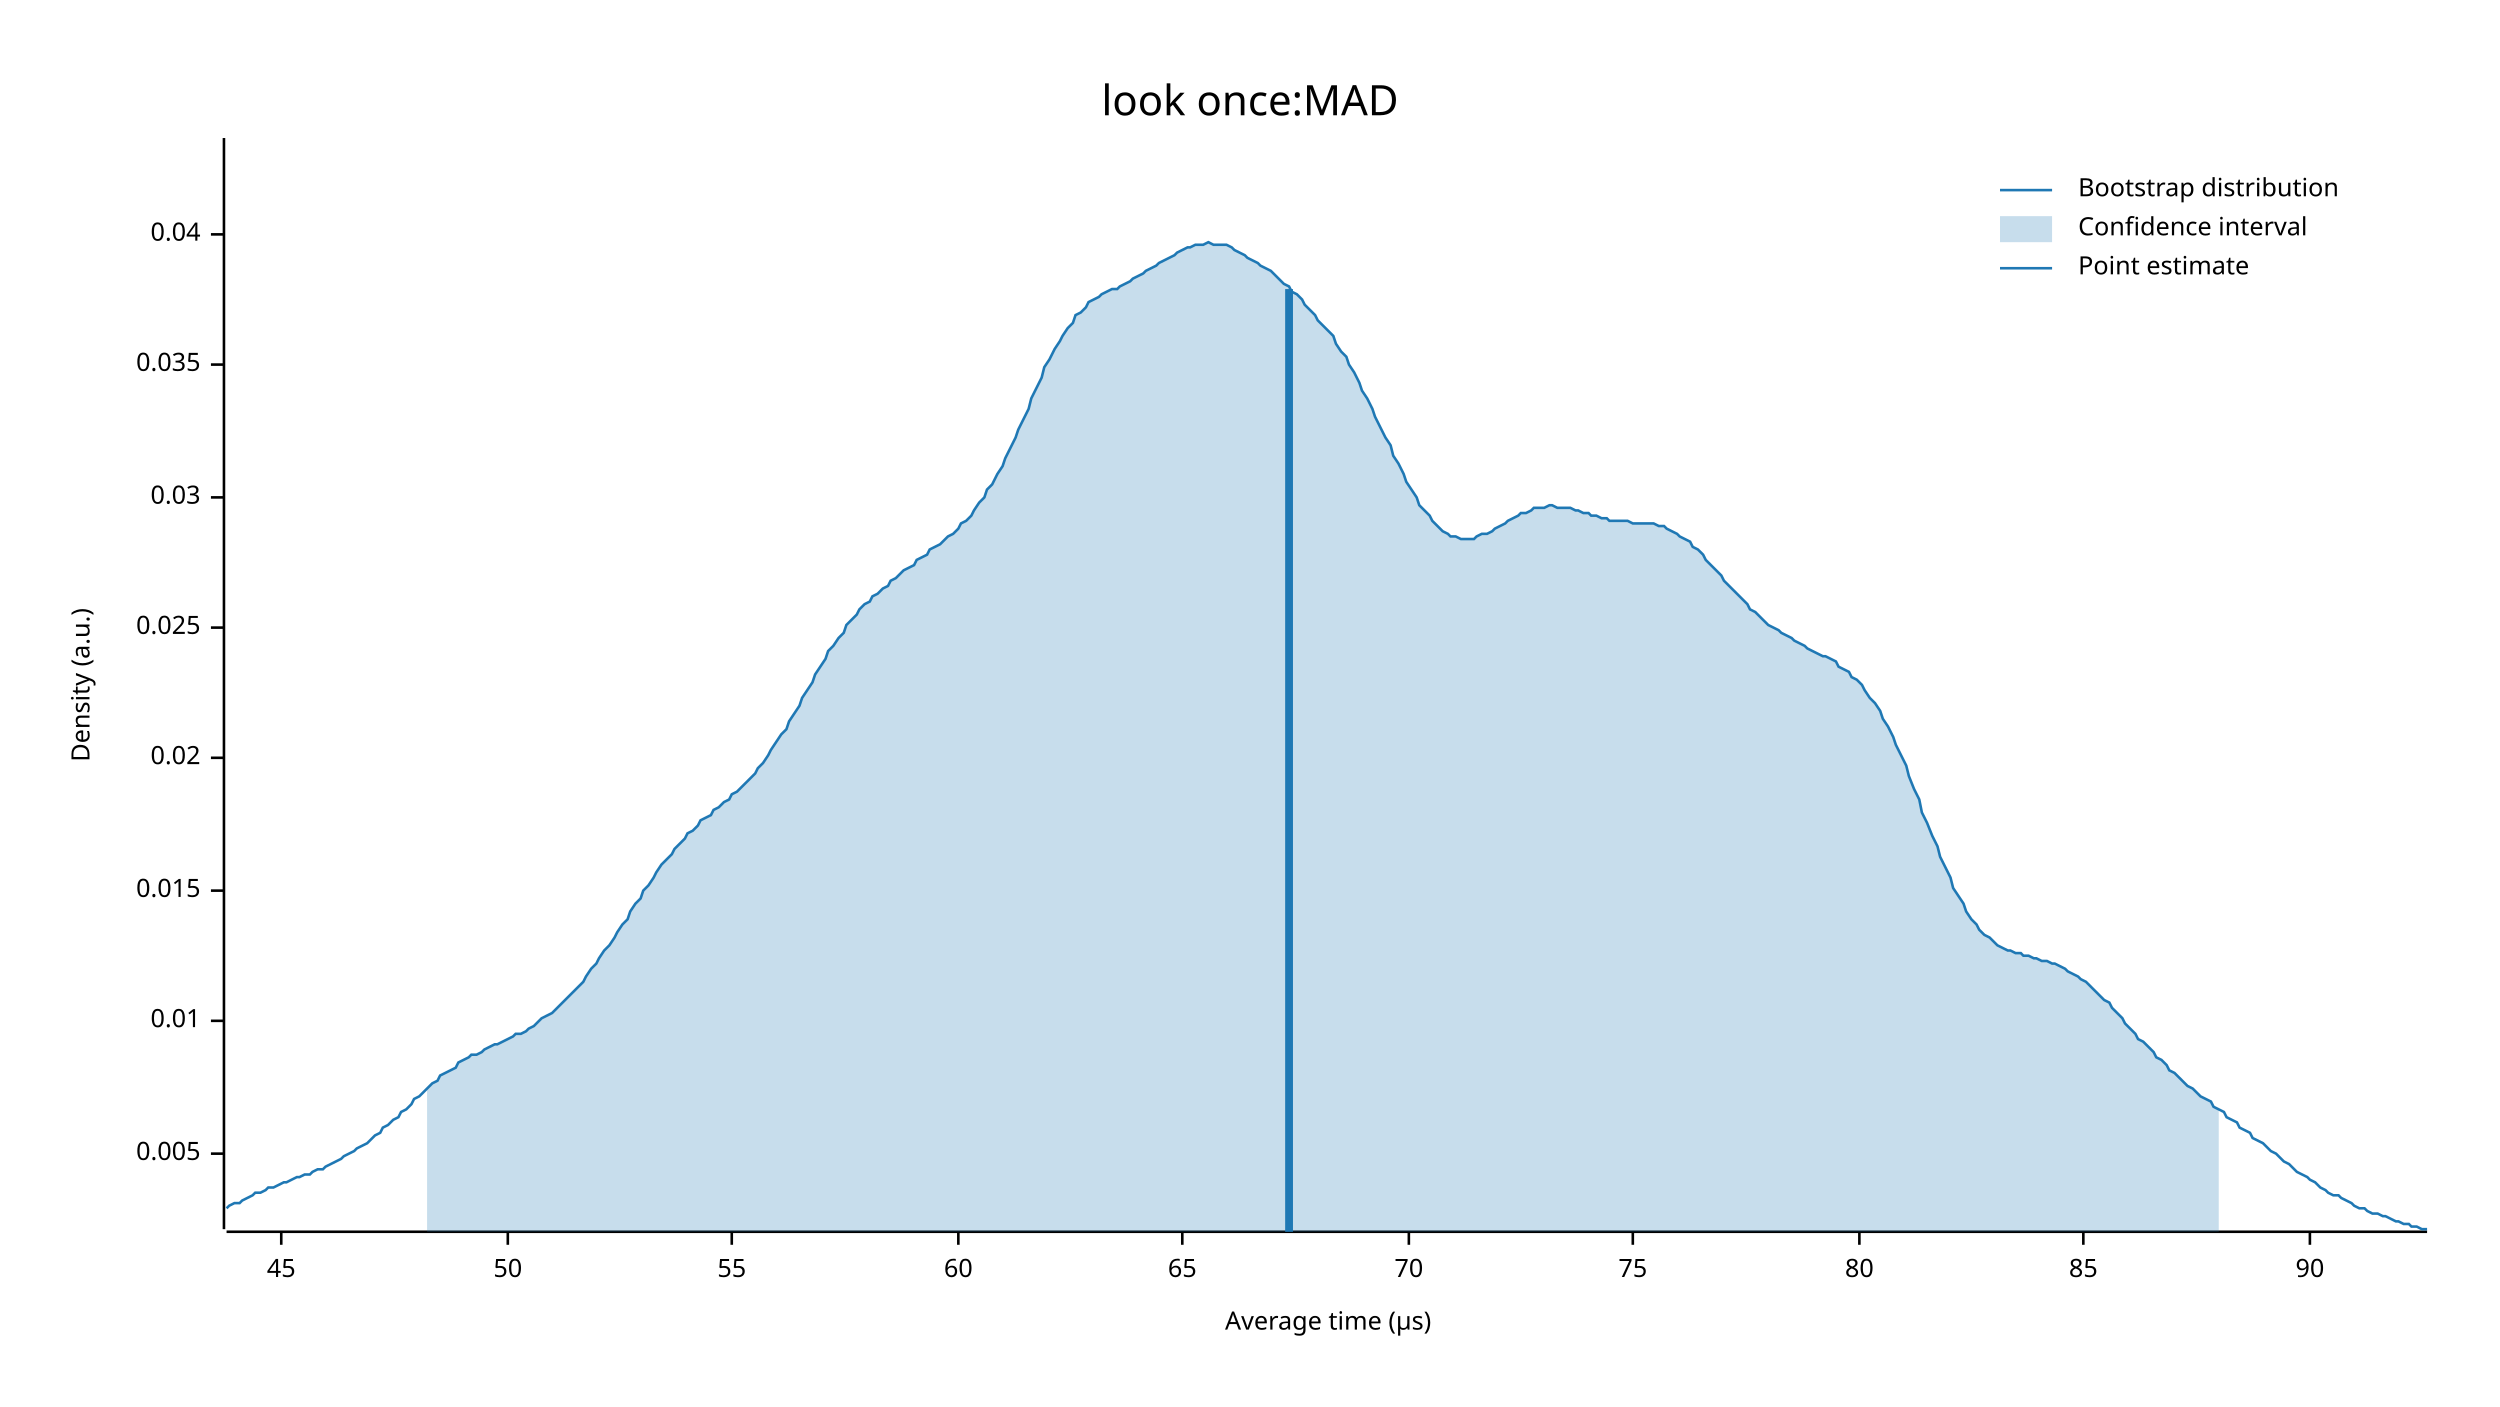
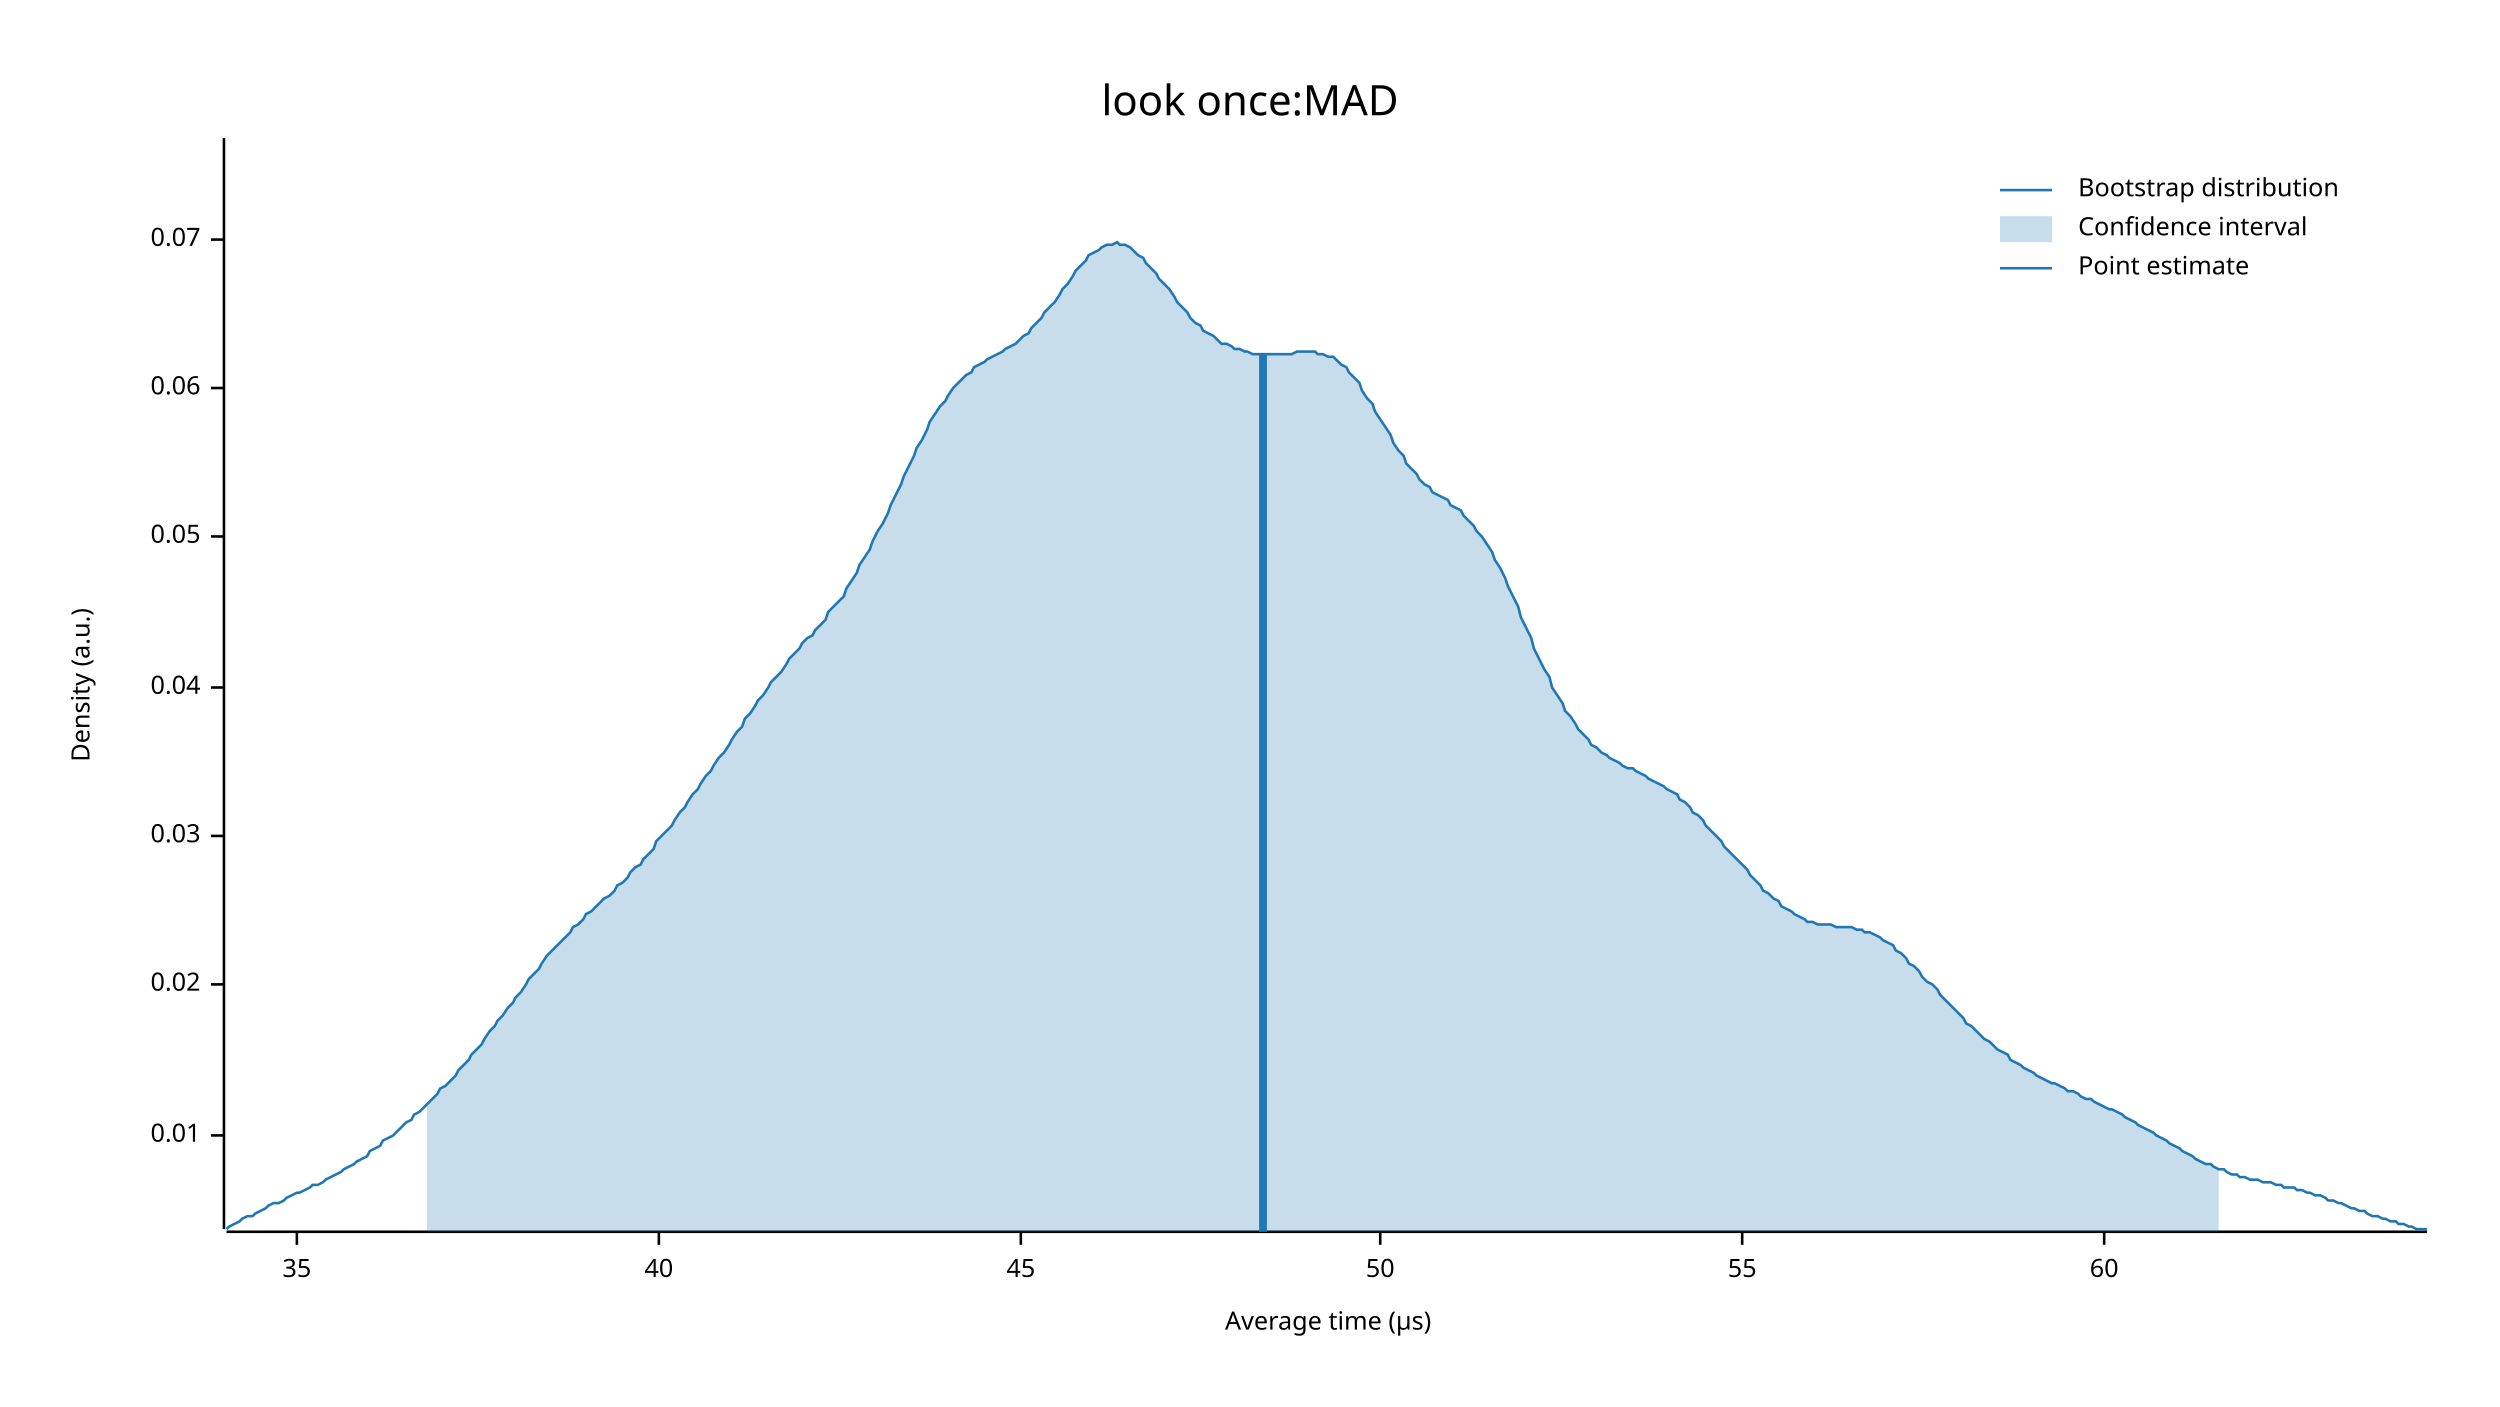
<svg xmlns="http://www.w3.org/2000/svg" width="960" height="540" viewBox="0 0 960 540">
  <text x="480" y="32" dy="0.76em" text-anchor="middle" font-family="sans-serif" font-size="16.129" opacity="1" fill="#000000">
look once:MAD
</text>
  <text x="27" y="263" dy="0.76em" text-anchor="middle" font-family="sans-serif" font-size="9.677" opacity="1" fill="#000000" transform="rotate(270, 27, 263)">
Density (a.u.)
</text>
  <text x="510" y="513" dy="-0.5ex" text-anchor="middle" font-family="sans-serif" font-size="9.677" opacity="1" fill="#000000">
Average time (µs)
</text>
  <polyline fill="none" opacity="1" stroke="#000000" stroke-width="1" points="86,53 86,472 " />
-   <text x="77" y="443" dy="0.5ex" text-anchor="end" font-family="sans-serif" font-size="9.677" opacity="1" fill="#000000">
- 0.005
- </text>
-   <polyline fill="none" opacity="1" stroke="#000000" stroke-width="1" points="81,443 86,443 " />
-   <text x="77" y="392" dy="0.5ex" text-anchor="end" font-family="sans-serif" font-size="9.677" opacity="1" fill="#000000">
+   <text x="77" y="436" dy="0.5ex" text-anchor="end" font-family="sans-serif" font-size="9.677" opacity="1" fill="#000000">
0.01
</text>
-   <polyline fill="none" opacity="1" stroke="#000000" stroke-width="1" points="81,392 86,392 " />
-   <text x="77" y="342" dy="0.5ex" text-anchor="end" font-family="sans-serif" font-size="9.677" opacity="1" fill="#000000">
- 0.015
- </text>
-   <polyline fill="none" opacity="1" stroke="#000000" stroke-width="1" points="81,342 86,342 " />
-   <text x="77" y="291" dy="0.5ex" text-anchor="end" font-family="sans-serif" font-size="9.677" opacity="1" fill="#000000">
+   <polyline fill="none" opacity="1" stroke="#000000" stroke-width="1" points="81,436 86,436 " />
+   <text x="77" y="378" dy="0.5ex" text-anchor="end" font-family="sans-serif" font-size="9.677" opacity="1" fill="#000000">
0.02
</text>
-   <polyline fill="none" opacity="1" stroke="#000000" stroke-width="1" points="81,291 86,291 " />
-   <text x="77" y="241" dy="0.5ex" text-anchor="end" font-family="sans-serif" font-size="9.677" opacity="1" fill="#000000">
- 0.025
- </text>
-   <polyline fill="none" opacity="1" stroke="#000000" stroke-width="1" points="81,241 86,241 " />
-   <text x="77" y="191" dy="0.5ex" text-anchor="end" font-family="sans-serif" font-size="9.677" opacity="1" fill="#000000">
+   <polyline fill="none" opacity="1" stroke="#000000" stroke-width="1" points="81,378 86,378 " />
+   <text x="77" y="321" dy="0.5ex" text-anchor="end" font-family="sans-serif" font-size="9.677" opacity="1" fill="#000000">
0.03
</text>
-   <polyline fill="none" opacity="1" stroke="#000000" stroke-width="1" points="81,191 86,191 " />
-   <text x="77" y="140" dy="0.5ex" text-anchor="end" font-family="sans-serif" font-size="9.677" opacity="1" fill="#000000">
- 0.035
- </text>
-   <polyline fill="none" opacity="1" stroke="#000000" stroke-width="1" points="81,140 86,140 " />
-   <text x="77" y="90" dy="0.5ex" text-anchor="end" font-family="sans-serif" font-size="9.677" opacity="1" fill="#000000">
+   <polyline fill="none" opacity="1" stroke="#000000" stroke-width="1" points="81,321 86,321 " />
+   <text x="77" y="264" dy="0.5ex" text-anchor="end" font-family="sans-serif" font-size="9.677" opacity="1" fill="#000000">
0.04
</text>
-   <polyline fill="none" opacity="1" stroke="#000000" stroke-width="1" points="81,90 86,90 " />
+   <polyline fill="none" opacity="1" stroke="#000000" stroke-width="1" points="81,264 86,264 " />
+   <text x="77" y="206" dy="0.5ex" text-anchor="end" font-family="sans-serif" font-size="9.677" opacity="1" fill="#000000">
+ 0.05
+ </text>
+   <polyline fill="none" opacity="1" stroke="#000000" stroke-width="1" points="81,206 86,206 " />
+   <text x="77" y="149" dy="0.5ex" text-anchor="end" font-family="sans-serif" font-size="9.677" opacity="1" fill="#000000">
+ 0.06
+ </text>
+   <polyline fill="none" opacity="1" stroke="#000000" stroke-width="1" points="81,149 86,149 " />
+   <text x="77" y="92" dy="0.5ex" text-anchor="end" font-family="sans-serif" font-size="9.677" opacity="1" fill="#000000">
+ 0.07
+ </text>
+   <polyline fill="none" opacity="1" stroke="#000000" stroke-width="1" points="81,92 86,92 " />
  <polyline fill="none" opacity="1" stroke="#000000" stroke-width="1" points="87,473 932,473 " />
-   <text x="108" y="483" dy="0.76em" text-anchor="middle" font-family="sans-serif" font-size="9.677" opacity="1" fill="#000000">
+   <text x="114" y="483" dy="0.76em" text-anchor="middle" font-family="sans-serif" font-size="9.677" opacity="1" fill="#000000">
+ 35
+ </text>
+   <polyline fill="none" opacity="1" stroke="#000000" stroke-width="1" points="114,473 114,478 " />
+   <text x="253" y="483" dy="0.76em" text-anchor="middle" font-family="sans-serif" font-size="9.677" opacity="1" fill="#000000">
+ 40
+ </text>
+   <polyline fill="none" opacity="1" stroke="#000000" stroke-width="1" points="253,473 253,478 " />
+   <text x="392" y="483" dy="0.76em" text-anchor="middle" font-family="sans-serif" font-size="9.677" opacity="1" fill="#000000">
45
</text>
-   <polyline fill="none" opacity="1" stroke="#000000" stroke-width="1" points="108,473 108,478 " />
-   <text x="195" y="483" dy="0.76em" text-anchor="middle" font-family="sans-serif" font-size="9.677" opacity="1" fill="#000000">
+   <polyline fill="none" opacity="1" stroke="#000000" stroke-width="1" points="392,473 392,478 " />
+   <text x="530" y="483" dy="0.76em" text-anchor="middle" font-family="sans-serif" font-size="9.677" opacity="1" fill="#000000">
50
</text>
-   <polyline fill="none" opacity="1" stroke="#000000" stroke-width="1" points="195,473 195,478 " />
-   <text x="281" y="483" dy="0.76em" text-anchor="middle" font-family="sans-serif" font-size="9.677" opacity="1" fill="#000000">
+   <polyline fill="none" opacity="1" stroke="#000000" stroke-width="1" points="530,473 530,478 " />
+   <text x="669" y="483" dy="0.76em" text-anchor="middle" font-family="sans-serif" font-size="9.677" opacity="1" fill="#000000">
55
</text>
-   <polyline fill="none" opacity="1" stroke="#000000" stroke-width="1" points="281,473 281,478 " />
-   <text x="368" y="483" dy="0.76em" text-anchor="middle" font-family="sans-serif" font-size="9.677" opacity="1" fill="#000000">
+   <polyline fill="none" opacity="1" stroke="#000000" stroke-width="1" points="669,473 669,478 " />
+   <text x="808" y="483" dy="0.76em" text-anchor="middle" font-family="sans-serif" font-size="9.677" opacity="1" fill="#000000">
60
</text>
-   <polyline fill="none" opacity="1" stroke="#000000" stroke-width="1" points="368,473 368,478 " />
-   <text x="454" y="483" dy="0.76em" text-anchor="middle" font-family="sans-serif" font-size="9.677" opacity="1" fill="#000000">
- 65
- </text>
-   <polyline fill="none" opacity="1" stroke="#000000" stroke-width="1" points="454,473 454,478 " />
-   <text x="541" y="483" dy="0.76em" text-anchor="middle" font-family="sans-serif" font-size="9.677" opacity="1" fill="#000000">
- 70
- </text>
-   <polyline fill="none" opacity="1" stroke="#000000" stroke-width="1" points="541,473 541,478 " />
-   <text x="627" y="483" dy="0.76em" text-anchor="middle" font-family="sans-serif" font-size="9.677" opacity="1" fill="#000000">
- 75
- </text>
-   <polyline fill="none" opacity="1" stroke="#000000" stroke-width="1" points="627,473 627,478 " />
-   <text x="714" y="483" dy="0.76em" text-anchor="middle" font-family="sans-serif" font-size="9.677" opacity="1" fill="#000000">
- 80
- </text>
-   <polyline fill="none" opacity="1" stroke="#000000" stroke-width="1" points="714,473 714,478 " />
-   <text x="800" y="483" dy="0.76em" text-anchor="middle" font-family="sans-serif" font-size="9.677" opacity="1" fill="#000000">
- 85
- </text>
-   <polyline fill="none" opacity="1" stroke="#000000" stroke-width="1" points="800,473 800,478 " />
-   <text x="887" y="483" dy="0.76em" text-anchor="middle" font-family="sans-serif" font-size="9.677" opacity="1" fill="#000000">
- 90
- </text>
-   <polyline fill="none" opacity="1" stroke="#000000" stroke-width="1" points="887,473 887,478 " />
-   <polyline fill="none" opacity="1" stroke="#1F78B4" stroke-width="1" points="87,464 88,463 90,462 92,462 93,461 95,460 97,459 98,458 100,458 102,457 103,456 105,456 107,455 109,454 110,454 112,453 114,452 115,452 117,451 119,451 120,450 122,449 124,449 125,448 127,447 129,446 131,445 132,444 134,443 136,442 137,441 139,440 141,439 142,438 144,436 146,435 147,433 149,432 151,430 153,429 154,427 156,426 158,424 159,422 161,421 163,419 164,418 166,416 168,415 169,413 171,412 173,411 175,410 176,408 178,407 180,406 181,405 183,405 185,404 186,403 188,402 190,401 191,401 193,400 195,399 197,398 198,397 200,397 202,396 203,395 205,394 207,392 208,391 210,390 212,389 214,387 215,386 217,384 219,382 220,381 222,379 224,377 225,375 227,372 229,370 230,368 232,365 234,363 236,360 237,358 239,355 241,353 242,350 244,347 246,345 247,342 249,340 251,337 252,335 254,332 256,330 258,328 259,326 261,324 263,322 264,320 266,319 268,317 269,315 271,314 273,313 274,311 276,310 278,308 280,307 281,305 283,304 285,302 286,301 288,299 290,297 291,295 293,293 295,290 296,288 298,285 300,282 302,280 303,277 305,274 307,271 308,268 310,265 312,262 313,259 315,256 317,253 318,250 320,248 322,245 324,243 325,240 327,238 329,236 330,234 332,232 334,231 335,229 337,228 339,226 341,225 342,223 344,222 346,220 347,219 349,218 351,217 352,215 354,214 356,213 357,211 359,210 361,209 363,207 364,206 366,205 368,203 369,201 371,200 373,198 374,196 376,193 378,191 379,188 381,186 383,182 385,179 386,176 388,172 390,168 391,165 393,161 395,157 396,153 398,149 400,145 401,141 403,138 405,134 407,131 408,129 410,126 412,124 413,121 415,120 417,118 418,116 420,115 422,114 423,113 425,112 427,111 429,111 430,110 432,109 434,108 435,107 437,106 439,105 440,104 442,103 444,102 445,101 447,100 449,99 451,98 452,97 454,96 456,95 457,95 459,94 461,94 462,94 464,93 466,94 468,94 469,94 471,94 473,95 474,96 476,97 478,98 479,99 481,100 483,101 484,102 486,103 488,104 490,106 491,107 493,109 495,110 496,112 498,113 500,115 501,117 503,119 505,121 506,123 508,125 510,127 512,129 513,132 515,135 517,137 518,140 520,143 522,147 523,150 525,153 527,157 528,160 530,164 532,168 534,171 535,175 537,178 539,182 540,185 542,188 544,191 545,194 547,196 549,198 550,200 552,202 554,204 556,205 557,206 559,206 561,207 562,207 564,207 566,207 567,206 569,205 571,205 573,204 574,203 576,202 578,201 579,200 581,199 583,198 584,197 586,197 588,196 589,195 591,195 593,195 595,194 596,194 598,195 600,195 601,195 603,195 605,196 606,196 608,197 610,197 611,198 613,198 615,199 617,199 618,200 620,200 622,200 623,200 625,200 627,201 628,201 630,201 632,201 633,201 635,201 637,202 639,202 640,203 642,204 644,205 645,206 647,207 649,208 650,210 652,211 654,213 655,215 657,217 659,219 661,221 662,223 664,225 666,227 667,228 669,230 671,232 672,234 674,235 676,237 677,238 679,240 681,241 683,242 684,243 686,244 688,245 689,246 691,247 693,248 694,249 696,250 698,251 700,252 701,252 703,253 705,254 706,256 708,257 710,258 711,260 713,261 715,263 716,265 718,268 720,270 722,273 723,276 725,279 727,283 728,286 730,290 732,294 733,298 735,303 737,307 738,312 740,316 742,321 744,325 745,329 747,333 749,337 750,341 752,344 754,347 755,350 757,353 759,355 760,357 762,359 764,360 766,362 767,363 769,364 771,365 772,365 774,366 776,366 777,367 779,367 781,368 782,368 784,369 786,369 788,370 789,370 791,371 793,372 794,373 796,374 798,375 799,376 801,377 803,379 804,380 806,382 808,384 810,385 811,387 813,389 815,391 816,393 818,395 820,397 821,399 823,400 825,402 827,404 828,406 830,407 832,409 833,411 835,412 837,414 838,415 840,417 842,418 843,419 845,421 847,422 849,423 850,425 852,426 854,427 855,429 857,430 859,431 860,433 862,434 864,435 865,437 867,438 869,439 871,441 872,442 874,443 876,445 877,446 879,447 881,449 882,450 884,451 886,452 887,453 889,454 891,456 893,457 894,458 896,459 898,459 899,460 901,461 903,462 904,463 906,464 908,464 909,465 911,466 913,466 915,467 916,467 918,468 920,469 921,469 923,470 925,470 926,471 928,471 930,472 932,472 " />
-   <polygon opacity="0.25" fill="#1F78B4" points="164,418 166,416 168,415 169,413 171,412 173,411 175,410 176,408 178,407 180,406 181,405 183,405 185,404 186,403 188,402 190,401 191,401 193,400 195,399 197,398 198,397 200,397 202,396 203,395 205,394 207,392 208,391 210,390 212,389 214,387 215,386 217,384 219,382 220,381 222,379 224,377 225,375 227,372 229,370 230,368 232,365 234,363 236,360 237,358 239,355 241,353 242,350 244,347 246,345 247,342 249,340 251,337 252,335 254,332 256,330 258,328 259,326 261,324 263,322 264,320 266,319 268,317 269,315 271,314 273,313 274,311 276,310 278,308 280,307 281,305 283,304 285,302 286,301 288,299 290,297 291,295 293,293 295,290 296,288 298,285 300,282 302,280 303,277 305,274 307,271 308,268 310,265 312,262 313,259 315,256 317,253 318,250 320,248 322,245 324,243 325,240 327,238 329,236 330,234 332,232 334,231 335,229 337,228 339,226 341,225 342,223 344,222 346,220 347,219 349,218 351,217 352,215 354,214 356,213 357,211 359,210 361,209 363,207 364,206 366,205 368,203 369,201 371,200 373,198 374,196 376,193 378,191 379,188 381,186 383,182 385,179 386,176 388,172 390,168 391,165 393,161 395,157 396,153 398,149 400,145 401,141 403,138 405,134 407,131 408,129 410,126 412,124 413,121 415,120 417,118 418,116 420,115 422,114 423,113 425,112 427,111 429,111 430,110 432,109 434,108 435,107 437,106 439,105 440,104 442,103 444,102 445,101 447,100 449,99 451,98 452,97 454,96 456,95 457,95 459,94 461,94 462,94 464,93 466,94 468,94 469,94 471,94 473,95 474,96 476,97 478,98 479,99 481,100 483,101 484,102 486,103 488,104 490,106 491,107 493,109 495,110 496,112 498,113 500,115 501,117 503,119 505,121 506,123 508,125 510,127 512,129 513,132 515,135 517,137 518,140 520,143 522,147 523,150 525,153 527,157 528,160 530,164 532,168 534,171 535,175 537,178 539,182 540,185 542,188 544,191 545,194 547,196 549,198 550,200 552,202 554,204 556,205 557,206 559,206 561,207 562,207 564,207 566,207 567,206 569,205 571,205 573,204 574,203 576,202 578,201 579,200 581,199 583,198 584,197 586,197 588,196 589,195 591,195 593,195 595,194 596,194 598,195 600,195 601,195 603,195 605,196 606,196 608,197 610,197 611,198 613,198 615,199 617,199 618,200 620,200 622,200 623,200 625,200 627,201 628,201 630,201 632,201 633,201 635,201 637,202 639,202 640,203 642,204 644,205 645,206 647,207 649,208 650,210 652,211 654,213 655,215 657,217 659,219 661,221 662,223 664,225 666,227 667,228 669,230 671,232 672,234 674,235 676,237 677,238 679,240 681,241 683,242 684,243 686,244 688,245 689,246 691,247 693,248 694,249 696,250 698,251 700,252 701,252 703,253 705,254 706,256 708,257 710,258 711,260 713,261 715,263 716,265 718,268 720,270 722,273 723,276 725,279 727,283 728,286 730,290 732,294 733,298 735,303 737,307 738,312 740,316 742,321 744,325 745,329 747,333 749,337 750,341 752,344 754,347 755,350 757,353 759,355 760,357 762,359 764,360 766,362 767,363 769,364 771,365 772,365 774,366 776,366 777,367 779,367 781,368 782,368 784,369 786,369 788,370 789,370 791,371 793,372 794,373 796,374 798,375 799,376 801,377 803,379 804,380 806,382 808,384 810,385 811,387 813,389 815,391 816,393 818,395 820,397 821,399 823,400 825,402 827,404 828,406 830,407 832,409 833,411 835,412 837,414 838,415 840,417 842,418 843,419 845,421 847,422 849,423 850,425 852,426 852,473 164,473 " />
-   <polyline fill="none" opacity="1" stroke="#1F78B4" stroke-width="3" points="495,473 495,111 " />
+   <polyline fill="none" opacity="1" stroke="#000000" stroke-width="1" points="808,473 808,478 " />
+   <polyline fill="none" opacity="1" stroke="#1F78B4" stroke-width="1" points="87,472 88,471 90,470 92,469 93,468 95,467 97,467 98,466 100,465 102,464 103,463 105,462 107,462 109,461 110,460 112,459 114,458 115,458 117,457 119,456 120,455 122,455 124,454 125,453 127,452 129,451 131,450 132,449 134,448 136,447 137,446 139,445 141,444 142,442 144,441 146,440 147,438 149,437 151,436 153,434 154,433 156,431 158,430 159,428 161,427 163,425 164,424 166,422 168,420 169,418 171,417 173,415 175,413 176,411 178,409 180,407 181,405 183,403 185,401 186,399 188,396 190,394 191,392 193,390 195,387 197,385 198,383 200,381 202,378 203,376 205,374 207,372 208,370 210,367 212,365 214,363 215,362 217,360 219,358 220,356 222,355 224,353 225,351 227,350 229,348 230,347 232,345 234,344 236,342 237,340 239,339 241,337 242,335 244,333 246,332 247,330 249,328 251,326 252,323 254,321 256,319 258,317 259,315 261,312 263,310 264,308 266,305 268,303 269,301 271,298 273,296 274,294 276,291 278,289 280,286 281,284 283,281 285,279 286,276 288,274 290,271 291,269 293,267 295,264 296,262 298,260 300,258 302,255 303,253 305,251 307,249 308,247 310,245 312,244 313,242 315,240 317,238 318,235 320,233 322,231 324,229 325,226 327,223 329,220 330,217 332,214 334,211 335,208 337,204 339,201 341,197 342,194 344,190 346,186 347,183 349,179 351,175 352,172 354,169 356,165 357,162 359,159 361,156 363,154 364,152 366,149 368,147 369,146 371,144 373,143 374,141 376,140 378,139 379,138 381,137 383,136 385,135 386,134 388,133 390,132 391,131 393,129 395,128 396,126 398,124 400,122 401,120 403,118 405,116 407,113 408,111 410,109 412,106 413,104 415,102 417,100 418,98 420,97 422,96 423,95 425,94 427,94 429,93 430,94 432,94 434,95 435,96 437,98 439,99 440,101 442,103 444,105 445,107 447,109 449,111 451,114 452,116 454,118 456,120 457,122 459,124 461,125 462,127 464,128 466,129 468,131 469,132 471,132 473,133 474,134 476,134 478,135 479,135 481,136 483,136 484,136 486,136 488,136 490,136 491,136 493,136 495,136 496,136 498,135 500,135 501,135 503,135 505,135 506,136 508,136 510,137 512,137 513,138 515,140 517,141 518,143 520,145 522,147 523,150 525,153 527,155 528,158 530,161 532,164 534,167 535,170 537,173 539,175 540,178 542,180 544,182 545,184 547,186 549,187 550,189 552,190 554,191 556,192 557,194 559,195 561,196 562,198 564,200 566,202 567,204 569,206 571,209 573,212 574,215 576,218 578,222 579,225 581,229 583,233 584,237 586,241 588,245 589,249 591,253 593,257 595,260 596,264 598,267 600,270 601,273 603,275 605,278 606,280 608,282 610,284 611,286 613,287 615,289 617,290 618,291 620,292 622,293 623,294 625,295 627,295 628,296 630,297 632,298 633,299 635,300 637,301 639,302 640,303 642,304 644,305 645,307 647,308 649,310 650,312 652,313 654,315 655,317 657,319 659,321 661,323 662,325 664,327 666,329 667,330 669,332 671,334 672,336 674,338 676,340 677,342 679,343 681,345 683,346 684,348 686,349 688,350 689,351 691,352 693,353 694,354 696,354 698,355 700,355 701,355 703,355 705,356 706,356 708,356 710,356 711,356 713,357 715,357 716,358 718,358 720,359 722,360 723,361 725,362 727,363 728,365 730,366 732,368 733,370 735,371 737,373 738,375 740,377 742,378 744,380 745,382 747,384 749,386 750,387 752,389 754,391 755,393 757,394 759,396 760,397 762,399 764,400 766,402 767,403 769,404 771,405 772,407 774,408 776,409 777,410 779,411 781,412 782,413 784,414 786,415 788,416 789,416 791,417 793,418 794,419 796,419 798,420 799,421 801,422 803,422 804,423 806,424 808,425 810,426 811,426 813,427 815,428 816,429 818,430 820,431 821,432 823,433 825,434 827,435 828,436 830,437 832,438 833,439 835,440 837,441 838,442 840,443 842,444 843,445 845,446 847,447 849,447 850,448 852,449 854,449 855,450 857,451 859,451 860,452 862,452 864,453 865,453 867,453 869,454 871,454 872,454 874,455 876,455 877,456 879,456 881,456 882,457 884,457 886,458 887,458 889,459 891,459 893,460 894,461 896,461 898,462 899,462 901,463 903,464 904,464 906,465 908,465 909,466 911,467 913,467 915,468 916,468 918,469 920,469 921,470 923,470 925,471 926,471 928,472 930,472 932,472 " />
+   <polygon opacity="0.25" fill="#1F78B4" points="164,424 166,422 168,420 169,418 171,417 173,415 175,413 176,411 178,409 180,407 181,405 183,403 185,401 186,399 188,396 190,394 191,392 193,390 195,387 197,385 198,383 200,381 202,378 203,376 205,374 207,372 208,370 210,367 212,365 214,363 215,362 217,360 219,358 220,356 222,355 224,353 225,351 227,350 229,348 230,347 232,345 234,344 236,342 237,340 239,339 241,337 242,335 244,333 246,332 247,330 249,328 251,326 252,323 254,321 256,319 258,317 259,315 261,312 263,310 264,308 266,305 268,303 269,301 271,298 273,296 274,294 276,291 278,289 280,286 281,284 283,281 285,279 286,276 288,274 290,271 291,269 293,267 295,264 296,262 298,260 300,258 302,255 303,253 305,251 307,249 308,247 310,245 312,244 313,242 315,240 317,238 318,235 320,233 322,231 324,229 325,226 327,223 329,220 330,217 332,214 334,211 335,208 337,204 339,201 341,197 342,194 344,190 346,186 347,183 349,179 351,175 352,172 354,169 356,165 357,162 359,159 361,156 363,154 364,152 366,149 368,147 369,146 371,144 373,143 374,141 376,140 378,139 379,138 381,137 383,136 385,135 386,134 388,133 390,132 391,131 393,129 395,128 396,126 398,124 400,122 401,120 403,118 405,116 407,113 408,111 410,109 412,106 413,104 415,102 417,100 418,98 420,97 422,96 423,95 425,94 427,94 429,93 430,94 432,94 434,95 435,96 437,98 439,99 440,101 442,103 444,105 445,107 447,109 449,111 451,114 452,116 454,118 456,120 457,122 459,124 461,125 462,127 464,128 466,129 468,131 469,132 471,132 473,133 474,134 476,134 478,135 479,135 481,136 483,136 484,136 486,136 488,136 490,136 491,136 493,136 495,136 496,136 498,135 500,135 501,135 503,135 505,135 506,136 508,136 510,137 512,137 513,138 515,140 517,141 518,143 520,145 522,147 523,150 525,153 527,155 528,158 530,161 532,164 534,167 535,170 537,173 539,175 540,178 542,180 544,182 545,184 547,186 549,187 550,189 552,190 554,191 556,192 557,194 559,195 561,196 562,198 564,200 566,202 567,204 569,206 571,209 573,212 574,215 576,218 578,222 579,225 581,229 583,233 584,237 586,241 588,245 589,249 591,253 593,257 595,260 596,264 598,267 600,270 601,273 603,275 605,278 606,280 608,282 610,284 611,286 613,287 615,289 617,290 618,291 620,292 622,293 623,294 625,295 627,295 628,296 630,297 632,298 633,299 635,300 637,301 639,302 640,303 642,304 644,305 645,307 647,308 649,310 650,312 652,313 654,315 655,317 657,319 659,321 661,323 662,325 664,327 666,329 667,330 669,332 671,334 672,336 674,338 676,340 677,342 679,343 681,345 683,346 684,348 686,349 688,350 689,351 691,352 693,353 694,354 696,354 698,355 700,355 701,355 703,355 705,356 706,356 708,356 710,356 711,356 713,357 715,357 716,358 718,358 720,359 722,360 723,361 725,362 727,363 728,365 730,366 732,368 733,370 735,371 737,373 738,375 740,377 742,378 744,380 745,382 747,384 749,386 750,387 752,389 754,391 755,393 757,394 759,396 760,397 762,399 764,400 766,402 767,403 769,404 771,405 772,407 774,408 776,409 777,410 779,411 781,412 782,413 784,414 786,415 788,416 789,416 791,417 793,418 794,419 796,419 798,420 799,421 801,422 803,422 804,423 806,424 808,425 810,426 811,426 813,427 815,428 816,429 818,430 820,431 821,432 823,433 825,434 827,435 828,436 830,437 832,438 833,439 835,440 837,441 838,442 840,443 842,444 843,445 845,446 847,447 849,447 850,448 852,449 852,473 164,473 " />
+   <polyline fill="none" opacity="1" stroke="#1F78B4" stroke-width="3" points="485,473 485,136 " />
  <text x="798" y="68" dy="0.76em" text-anchor="start" font-family="sans-serif" font-size="9.677" opacity="1" fill="#000000">
Bootstrap distribution
</text>
  <text x="798" y="83" dy="0.76em" text-anchor="start" font-family="sans-serif" font-size="9.677" opacity="1" fill="#000000">
Confidence interval
</text>
  <text x="798" y="98" dy="0.76em" text-anchor="start" font-family="sans-serif" font-size="9.677" opacity="1" fill="#000000">
Point estimate
</text>
  <polyline fill="none" opacity="1" stroke="#1F78B4" stroke-width="1" points="768,73 788,73 " />
  <rect x="768" y="83" width="20" height="10" opacity="0.25" fill="#1F78B4" stroke="none" />
  <polyline fill="none" opacity="1" stroke="#1F78B4" stroke-width="1" points="768,103 788,103 " />
</svg>
